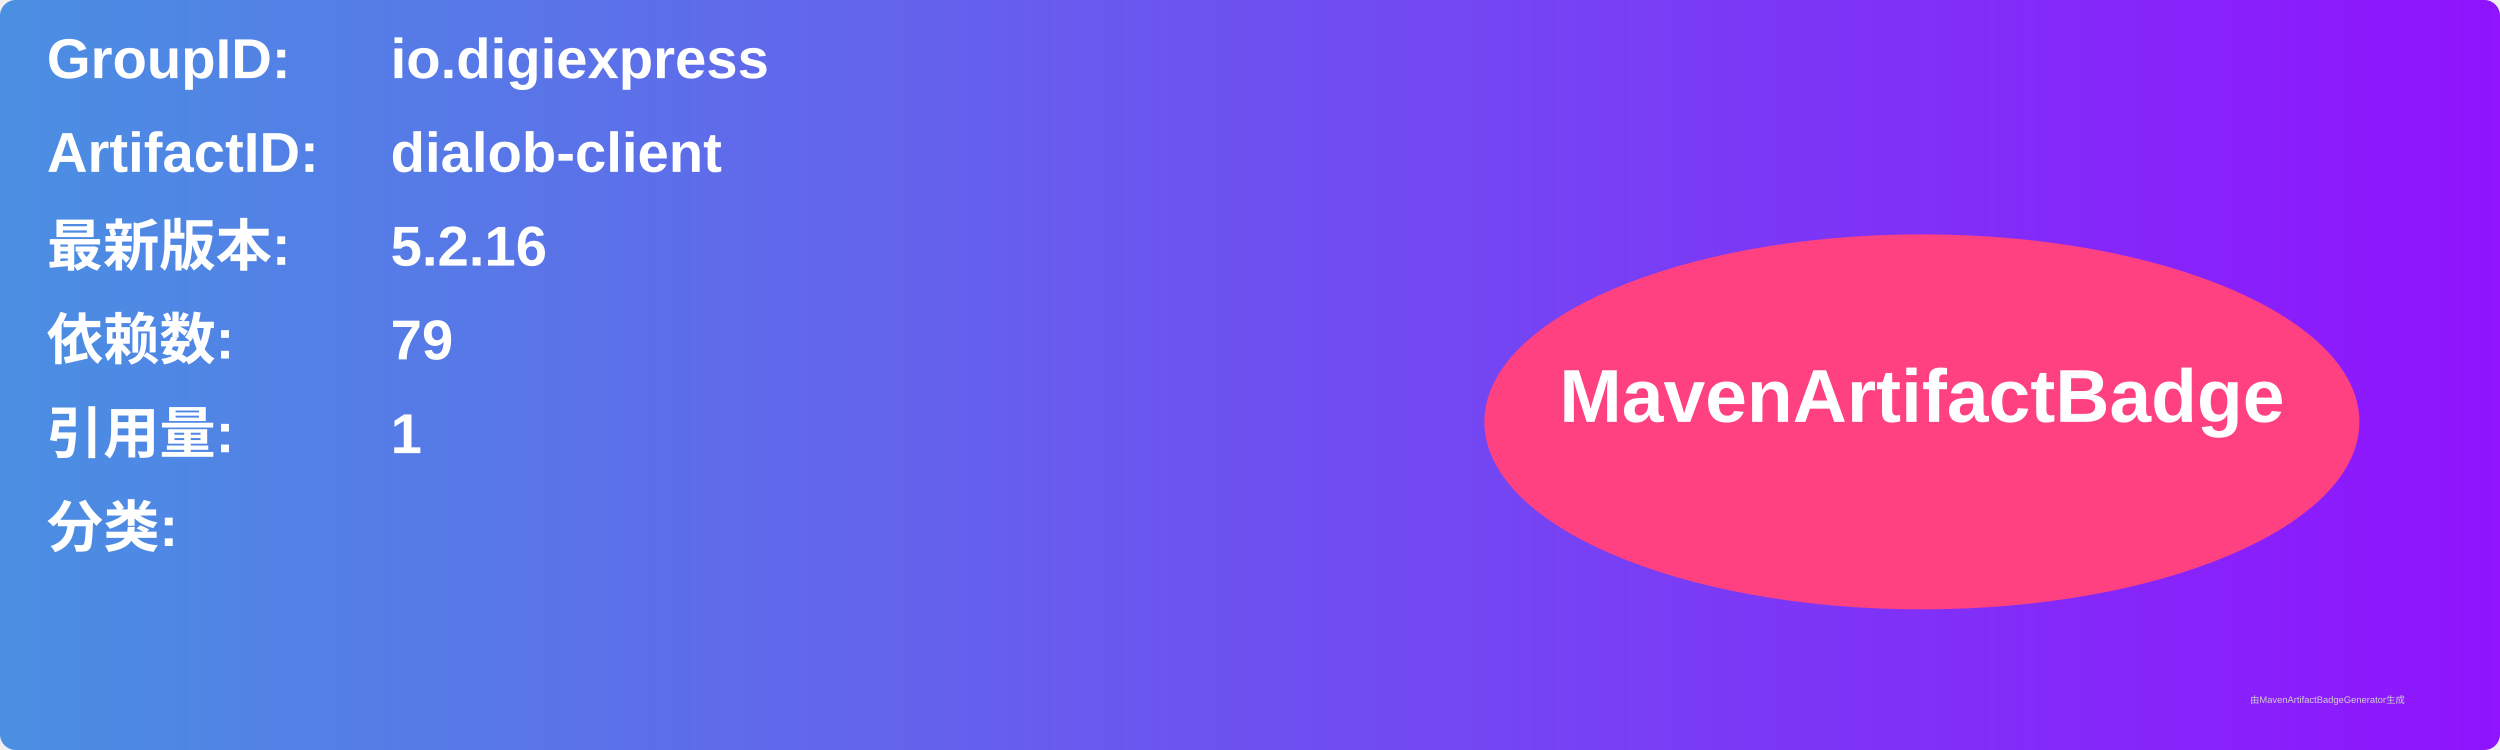
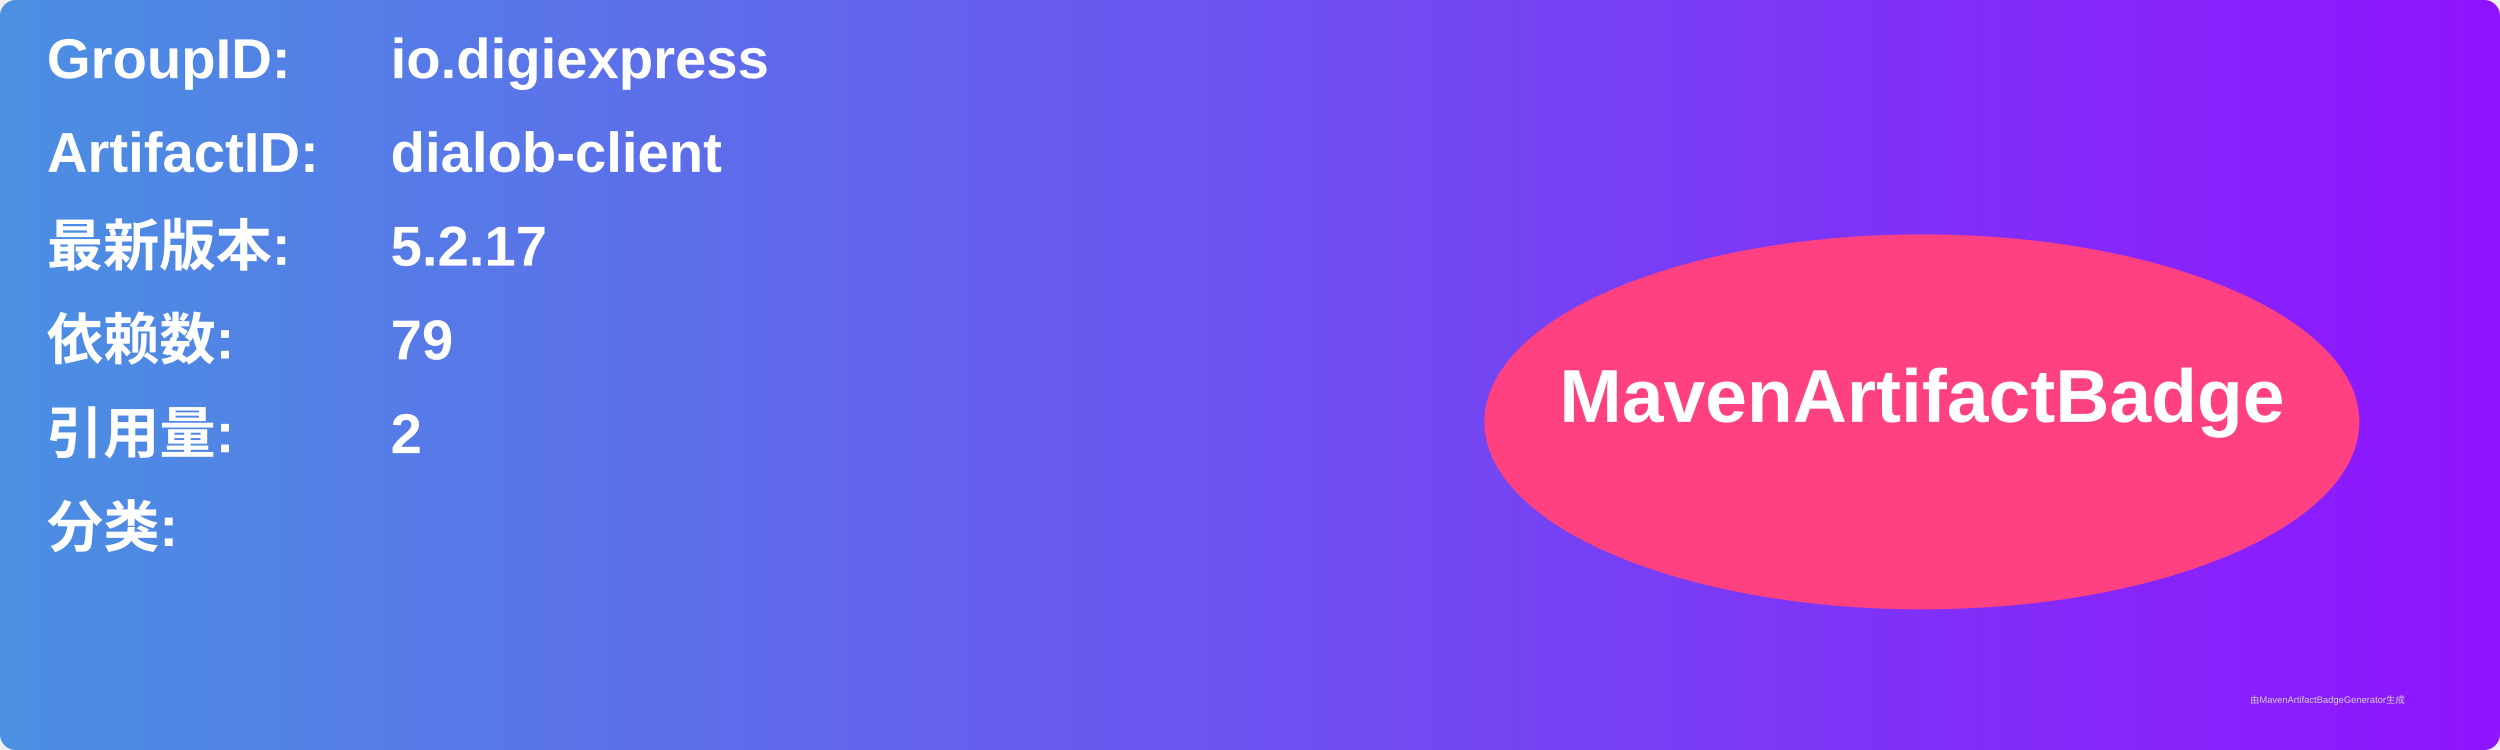
<svg xmlns="http://www.w3.org/2000/svg" width="800" height="240" viewBox="0 0 800 240">
  <linearGradient id="grad" x1="0%" y1="0%" x2="100%" y2="0%">
    <stop offset="0%" stop-color="#4a90e2" />
    <stop offset="100%" stop-color="#9013fe" />
  </linearGradient>
  <rect width="100%" height="100%" rx="5" ry="5" fill="url(#grad)" />
  <g transform="translate(15, 15)">
    <text x="0" y="10" font-family="Arial" font-size="18" fill="white" font-weight="bold" width="260">GroupID:</text>
    <text x="110" y="10" font-family="Arial" font-size="18" fill="white" font-weight="bold" width="460">io.digiexpress</text>
    <text x="0" y="40" font-family="Arial" font-size="18" fill="white" font-weight="bold" width="260">ArtifactID:</text>
    <text x="110" y="40" font-family="Arial" font-size="18" fill="white" font-weight="bold" width="460">dialob-client</text>
    <text x="0" y="70" font-family="Arial" font-size="18" fill="white" font-weight="bold">最新版本:</text>
    <text x="110" y="70" font-family="Arial" font-size="18" fill="white" font-weight="bold">
-       <tspan font-weight="bold">5.2.16</tspan>
+       <tspan font-weight="bold">5.2.17</tspan>
    </text>
    <text x="0" y="100" font-family="Arial" font-size="18" fill="white" font-weight="bold">依赖数: </text>
    <text x="110" y="100" font-family="Arial" font-size="18" fill="white">
      <tspan font-weight="bold">79</tspan>
    </text>
    <text x="0" y="130" font-family="Arial" font-size="18" fill="white" font-weight="bold">引用量: </text>
    <text x="110" y="130" font-family="Arial" font-size="18" fill="white">
-       <tspan font-weight="bold">1</tspan>
+       <tspan font-weight="bold">2</tspan>
    </text>
    <text x="0" y="160" font-family="Arial" font-size="18" fill="white" font-weight="bold">分类:</text>
    <text x="10" y="190" font-family="Arial" font-size="10" fill="white">
      <tspan font-weight="bold" />
    </text>
    <ellipse cx="600" cy="120" rx="140" ry="60" fill="#ff4081" />
    <text x="600" y="120" text-anchor="middle" font-family="Arial" font-size="24" fill="white" font-weight="bold">MavenArtifactBadge</text>
  </g>
  <text x="720" y="225" font-family="Arial" font-size="3" fill="#d0d0d0">由MavenArtifactBadgeGenerator生成</text>
</svg>
